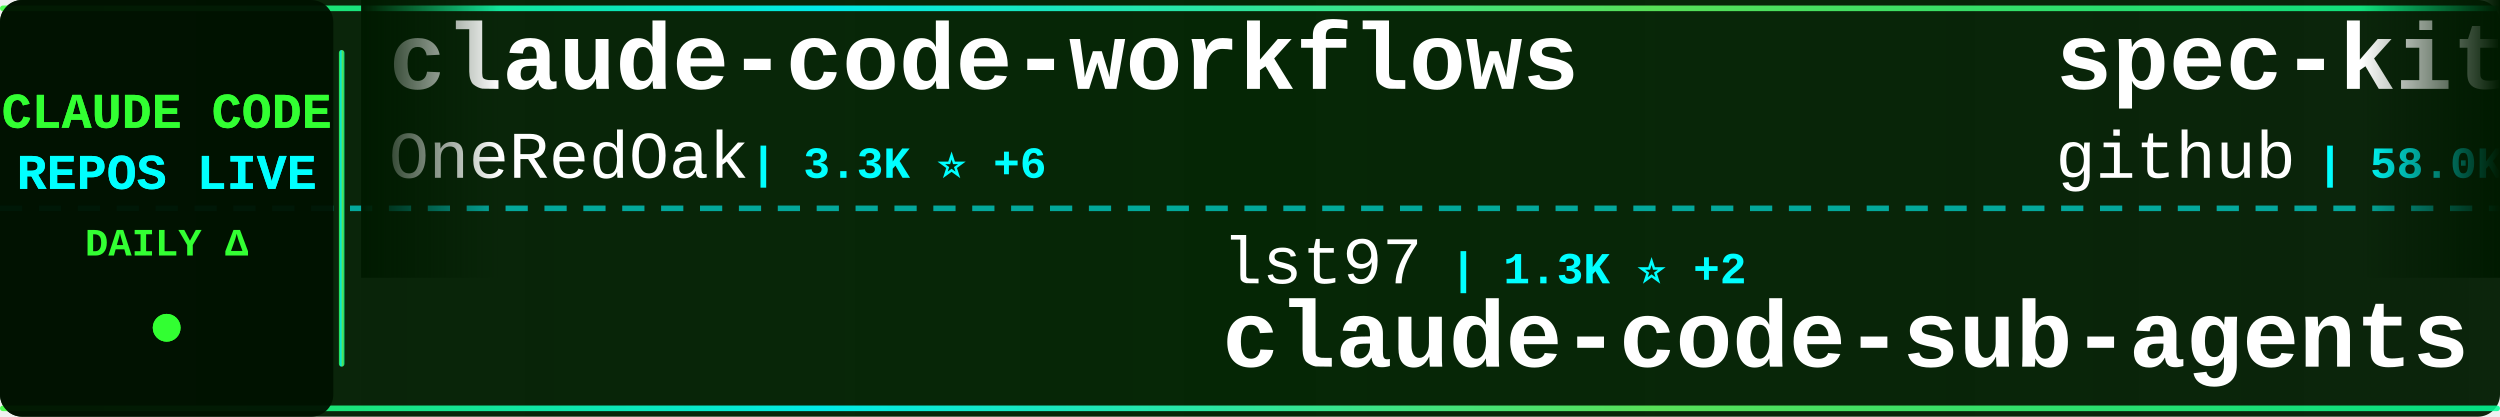
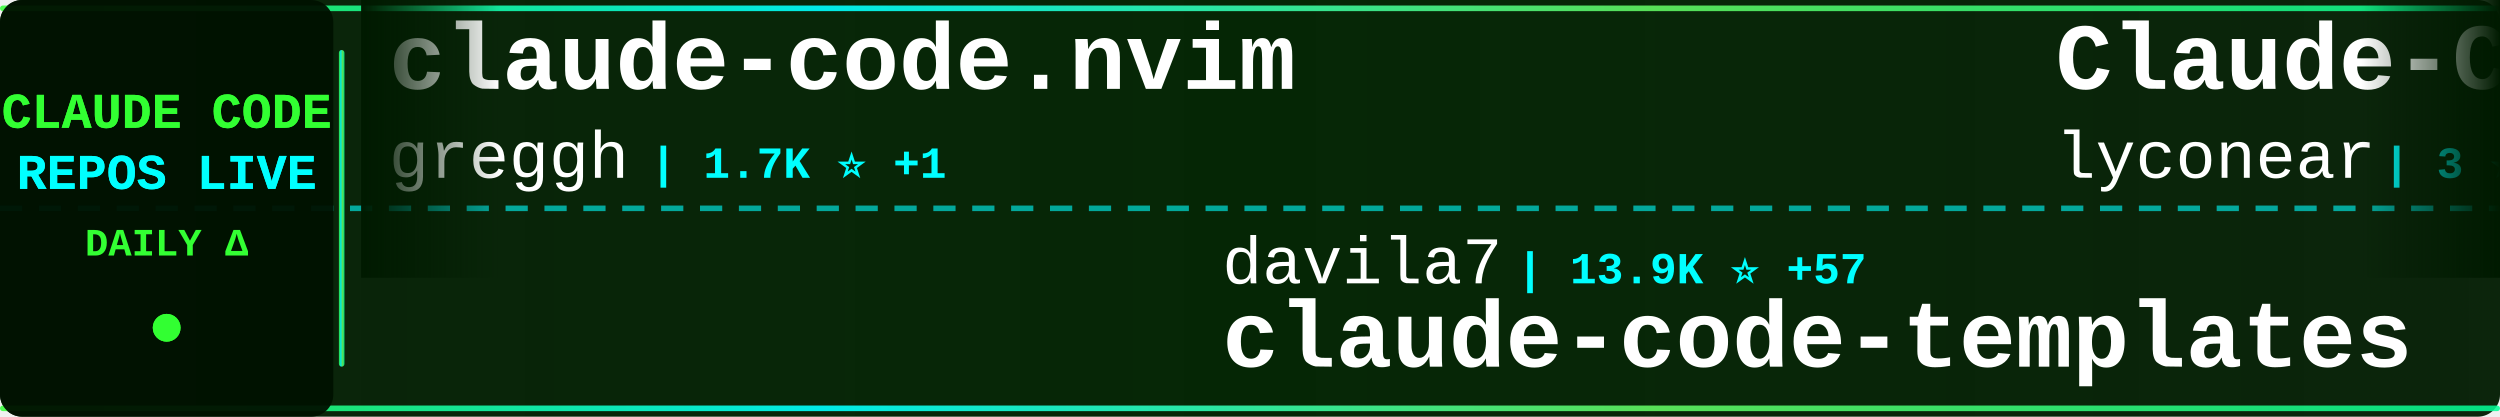
<svg xmlns="http://www.w3.org/2000/svg" width="900" height="150">
  <defs>
    <linearGradient id="tickerBg" x1="0%" y1="0%" x2="100%" y2="0%">
      <stop offset="0%" style="stop-color:#001a00;stop-opacity:0.95" />
      <stop offset="50%" style="stop-color:#002200;stop-opacity:0.98" />
      <stop offset="100%" style="stop-color:#001a00;stop-opacity:0.95" />
    </linearGradient>
    <linearGradient id="borderGrad" x1="0%" y1="0%" x2="100%" y2="0%">
      <stop offset="0%" style="stop-color:#33ff33;stop-opacity:0.85">
        <animate attributeName="stop-opacity" values="0.85;1;0.85" dur="2s" repeatCount="indefinite" />
      </stop>
      <stop offset="33%" style="stop-color:#00ffff;stop-opacity:0.9">
        <animate attributeName="stop-opacity" values="0.9;1;0.9" dur="2.2s" repeatCount="indefinite" />
      </stop>
      <stop offset="66%" style="stop-color:#66ff66;stop-opacity:0.85">
        <animate attributeName="stop-opacity" values="0.85;1;0.85" dur="1.8s" repeatCount="indefinite" />
      </stop>
      <stop offset="100%" style="stop-color:#00ff99;stop-opacity:0.85">
        <animate attributeName="stop-opacity" values="0.85;1;0.85" dur="2s" repeatCount="indefinite" />
      </stop>
    </linearGradient>
    <filter id="textGlow">
      <feGaussianBlur stdDeviation="0.1" result="coloredBlur" />
      <feMerge>
        <feMergeNode in="coloredBlur" />
        <feMergeNode in="SourceGraphic" />
      </feMerge>
    </filter>
    <filter id="metricGlow">
      <feGaussianBlur stdDeviation="0.2" result="coloredBlur" />
      <feMerge>
        <feMergeNode in="coloredBlur" />
        <feMergeNode in="SourceGraphic" />
      </feMerge>
    </filter>
    <linearGradient id="leftFade" x1="0%" y1="0%" x2="100%" y2="0%">
      <stop offset="0%" style="stop-color:#001a00;stop-opacity:1" />
      <stop offset="100%" style="stop-color:#001a00;stop-opacity:0" />
    </linearGradient>
    <linearGradient id="rightFade" x1="0%" y1="0%" x2="100%" y2="0%">
      <stop offset="0%" style="stop-color:#001a00;stop-opacity:0" />
      <stop offset="100%" style="stop-color:#001a00;stop-opacity:1" />
    </linearGradient>
  </defs>
  <rect width="900" height="150" fill="url(#tickerBg)" rx="8" />
  <rect x="0" y="2" width="900" height="2" fill="url(#borderGrad)" rx="1" />
  <rect x="0" y="146" width="900" height="2" fill="url(#borderGrad)" rx="1" />
  <line x1="0" y1="75" x2="900" y2="75" stroke="#00ffff" stroke-width="2" stroke-dasharray="8 6" opacity="0.6" />
  <rect x="0" y="0" width="120" height="150" fill="#001100" opacity="0.95" rx="8" />
  <text x="60" y="46" font-family="'Courier New', monospace" font-size="18" font-weight="bold" fill="#33ff33" text-anchor="middle" filter="url(#textGlow)">
    CLAUDE CODE
  </text>
  <text x="60" y="68" font-family="'Courier New', monospace" font-size="18" font-weight="bold" fill="#00ffff" text-anchor="middle" filter="url(#textGlow)">
    REPOS LIVE
  </text>
  <text x="60" y="92" font-family="'Courier New', monospace" font-size="14" font-weight="bold" fill="#33ff33" text-anchor="middle">
    DAILY Δ
  </text>
  <circle cx="60" cy="118" r="5" fill="#33ff33" filter="url(#metricGlow)">
    <animate attributeName="r" values="4;6;4" dur="1.5s" repeatCount="indefinite" />
    <animate attributeName="opacity" values="0.6;1;0.6" dur="1.5s" repeatCount="indefinite" />
  </circle>
  <rect x="122" y="18" width="2" height="114" fill="url(#borderGrad)" rx="1" />
  <clipPath id="tickerClip">
    <rect x="130" y="0" width="770" height="150" />
  </clipPath>
  <g clip-path="url(#tickerClip)">
    <g id="tickerItems">
      <animateTransform attributeName="transform" attributeType="XML" type="translate" from="0 0" to="-3000 0" dur="54s" repeatCount="indefinite" />
      <g transform="translate(0, 0)">
-         <text x="140" y="32" font-family="'Courier New', monospace" font-size="34" font-weight="bold" fill="#ffffff">claude-code-workflows</text>
-         <text x="140" y="64" font-family="'Courier New', monospace" font-size="24" font-weight="normal" fill="#ffffff" opacity="1.0">OneRedOak</text>
-         <text x="270" y="64" font-family="'Courier New', monospace" font-size="16" font-weight="bold" fill="#00ffff"> | 3.3K ⭐ +6</text>
+         <text x="140" y="32" font-family="'Courier New', monospace" font-size="34" font-weight="bold" fill="#ffffff">claude-code.nvim</text>
+         <text x="140" y="64" font-family="'Courier New', monospace" font-size="24" font-weight="normal" fill="#ffffff" opacity="1.0">greggh</text>
+         <text x="234" y="64" font-family="'Courier New', monospace" font-size="16" font-weight="bold" fill="#00ffff"> | 1.7K ⭐ +1</text>
      </g>
      <g transform="translate(300, 0)">
-         <text x="140" y="102" font-family="'Courier New', monospace" font-size="24" font-weight="normal" fill="#ffffff" opacity="1.0">lst97</text>
-         <text x="222" y="102" font-family="'Courier New', monospace" font-size="16" font-weight="bold" fill="#00ffff"> | 1.3K ⭐ +2</text>
-         <text x="140" y="132" font-family="'Courier New', monospace" font-size="34" font-weight="bold" fill="#ffffff">claude-code-sub-agents</text>
+         <text x="140" y="102" font-family="'Courier New', monospace" font-size="24" font-weight="normal" fill="#ffffff" opacity="1.0">davila7</text>
+         <text x="246" y="102" font-family="'Courier New', monospace" font-size="16" font-weight="bold" fill="#00ffff"> | 13.9K ⭐ +57</text>
+         <text x="140" y="132" font-family="'Courier New', monospace" font-size="34" font-weight="bold" fill="#ffffff">claude-code-templates</text>
      </g>
      <g transform="translate(600, 0)">
-         <text x="140" y="32" font-family="'Courier New', monospace" font-size="34" font-weight="bold" fill="#ffffff">spec-kit</text>
-         <text x="140" y="64" font-family="'Courier New', monospace" font-size="24" font-weight="normal" fill="#ffffff" opacity="1.0">github</text>
-         <text x="234" y="64" font-family="'Courier New', monospace" font-size="16" font-weight="bold" fill="#00ffff"> | 58.0K ⭐ +192</text>
+         <text x="140" y="32" font-family="'Courier New', monospace" font-size="34" font-weight="bold" fill="#ffffff">Claude-Code</text>
+         <text x="140" y="64" font-family="'Courier New', monospace" font-size="24" font-weight="normal" fill="#ffffff" opacity="1.0">lyconear</text>
+         <text x="258" y="64" font-family="'Courier New', monospace" font-size="16" font-weight="bold" fill="#00ffff"> | 3 ⭐</text>
      </g>
      <g transform="translate(900, 0)">
-         <text x="140" y="102" font-family="'Courier New', monospace" font-size="24" font-weight="normal" fill="#ffffff" opacity="1.0">manzaltu</text>
-         <text x="258" y="102" font-family="'Courier New', monospace" font-size="16" font-weight="bold" fill="#00ffff"> | 1.2K ⭐ +2</text>
-         <text x="140" y="132" font-family="'Courier New', monospace" font-size="34" font-weight="bold" fill="#ffffff">claude-code-ide.el</text>
+         <text x="140" y="102" font-family="'Courier New', monospace" font-size="24" font-weight="normal" fill="#ffffff" opacity="1.0">fuergaosi233</text>
+         <text x="306" y="102" font-family="'Courier New', monospace" font-size="16" font-weight="bold" fill="#00ffff"> | 1.8K ⭐ +3</text>
+         <text x="140" y="132" font-family="'Courier New', monospace" font-size="34" font-weight="bold" fill="#ffffff">claude-code-proxy</text>
      </g>
      <g transform="translate(1200, 0)">
-         <text x="140" y="32" font-family="'Courier New', monospace" font-size="34" font-weight="bold" fill="#ffffff">claude-code-infrastructu...</text>
-         <text x="140" y="64" font-family="'Courier New', monospace" font-size="24" font-weight="normal" fill="#ffffff" opacity="1.0">diet103</text>
-         <text x="246" y="64" font-family="'Courier New', monospace" font-size="16" font-weight="bold" fill="#00ffff"> | 7.9K ⭐ +19</text>
+         <text x="140" y="32" font-family="'Courier New', monospace" font-size="34" font-weight="bold" fill="#ffffff">claude-code-tresor</text>
+         <text x="140" y="64" font-family="'Courier New', monospace" font-size="24" font-weight="normal" fill="#ffffff" opacity="1.0">alirezarezvani</text>
+         <text x="330" y="64" font-family="'Courier New', monospace" font-size="16" font-weight="bold" fill="#00ffff"> | 331 ⭐ +3</text>
      </g>
      <g transform="translate(1500, 0)">
-         <text x="140" y="102" font-family="'Courier New', monospace" font-size="24" font-weight="normal" fill="#ffffff" opacity="1.0">Yuyz0112</text>
-         <text x="258" y="102" font-family="'Courier New', monospace" font-size="16" font-weight="bold" fill="#00ffff"> | 1.9K ⭐ +3</text>
-         <text x="140" y="132" font-family="'Courier New', monospace" font-size="34" font-weight="bold" fill="#ffffff">claude-code-reverse</text>
+         <text x="140" y="102" font-family="'Courier New', monospace" font-size="24" font-weight="normal" fill="#ffffff" opacity="1.0">anthropics</text>
+         <text x="282" y="102" font-family="'Courier New', monospace" font-size="16" font-weight="bold" fill="#00ffff"> | 3.7K ⭐ +13</text>
+         <text x="140" y="132" font-family="'Courier New', monospace" font-size="34" font-weight="bold" fill="#ffffff">claude-agent-sdk-python</text>
      </g>
      <g transform="translate(1800, 0)">
-         <text x="140" y="32" font-family="'Courier New', monospace" font-size="34" font-weight="bold" fill="#ffffff">research</text>
-         <text x="140" y="64" font-family="'Courier New', monospace" font-size="24" font-weight="normal" fill="#ffffff" opacity="1.0">nikivdev</text>
-         <text x="258" y="64" font-family="'Courier New', monospace" font-size="16" font-weight="bold" fill="#00ffff"> | 4.8K ⭐</text>
+         <text x="140" y="32" font-family="'Courier New', monospace" font-size="34" font-weight="bold" fill="#ffffff">opcode</text>
+         <text x="140" y="64" font-family="'Courier New', monospace" font-size="24" font-weight="normal" fill="#ffffff" opacity="1.0">winfunc</text>
+         <text x="246" y="64" font-family="'Courier New', monospace" font-size="16" font-weight="bold" fill="#00ffff"> | 19.5K ⭐ +15</text>
      </g>
      <g transform="translate(2100, 0)">
-         <text x="140" y="102" font-family="'Courier New', monospace" font-size="24" font-weight="normal" fill="#ffffff" opacity="1.0">1rgs</text>
-         <text x="210" y="102" font-family="'Courier New', monospace" font-size="16" font-weight="bold" fill="#00ffff"> | 2.7K ⭐ +4</text>
-         <text x="140" y="132" font-family="'Courier New', monospace" font-size="34" font-weight="bold" fill="#ffffff">claude-code-proxy</text>
+         <text x="140" y="102" font-family="'Courier New', monospace" font-size="24" font-weight="normal" fill="#ffffff" opacity="1.0">disler</text>
+         <text x="234" y="102" font-family="'Courier New', monospace" font-size="16" font-weight="bold" fill="#00ffff"> | 2.0K ⭐ +2</text>
+         <text x="140" y="132" font-family="'Courier New', monospace" font-size="34" font-weight="bold" fill="#ffffff">claude-code-hooks-master...</text>
      </g>
      <g transform="translate(2400, 0)">
-         <text x="140" y="32" font-family="'Courier New', monospace" font-size="34" font-weight="bold" fill="#ffffff">sc-claude-code-files</text>
-         <text x="140" y="64" font-family="'Courier New', monospace" font-size="24" font-weight="normal" fill="#ffffff" opacity="1.0">https-deeplearning-ai</text>
-         <text x="414" y="64" font-family="'Courier New', monospace" font-size="16" font-weight="bold" fill="#00ffff"> | 340 ⭐ +2</text>
+         <text x="140" y="32" font-family="'Courier New', monospace" font-size="34" font-weight="bold" fill="#ffffff">claude-code-guide</text>
+         <text x="140" y="64" font-family="'Courier New', monospace" font-size="24" font-weight="normal" fill="#ffffff" opacity="1.0">Cranot</text>
+         <text x="234" y="64" font-family="'Courier New', monospace" font-size="16" font-weight="bold" fill="#00ffff"> | 2.2K ⭐ +1</text>
      </g>
      <g transform="translate(2700, 0)">
-         <text x="140" y="102" font-family="'Courier New', monospace" font-size="24" font-weight="normal" fill="#ffffff" opacity="1.0">0xfurai</text>
-         <text x="246" y="102" font-family="'Courier New', monospace" font-size="16" font-weight="bold" fill="#00ffff"> | 593 ⭐ +1</text>
-         <text x="140" y="132" font-family="'Courier New', monospace" font-size="34" font-weight="bold" fill="#ffffff">claude-code-subagents</text>
+         <text x="140" y="102" font-family="'Courier New', monospace" font-size="24" font-weight="normal" fill="#ffffff" opacity="1.0">anthropics</text>
+         <text x="282" y="102" font-family="'Courier New', monospace" font-size="16" font-weight="bold" fill="#00ffff"> | 2.8K ⭐ +2</text>
+         <text x="140" y="132" font-family="'Courier New', monospace" font-size="34" font-weight="bold" fill="#ffffff">claude-code-security-rev...</text>
      </g>
      <g transform="translate(3000, 0)">
-         <text x="140" y="32" font-family="'Courier New', monospace" font-size="34" font-weight="bold" fill="#ffffff">claude-code-workflows</text>
-         <text x="140" y="64" font-family="'Courier New', monospace" font-size="24" font-weight="normal" fill="#ffffff" opacity="1.0">OneRedOak</text>
-         <text x="270" y="64" font-family="'Courier New', monospace" font-size="16" font-weight="bold" fill="#00ffff"> | 3.3K ⭐ +6</text>
+         <text x="140" y="32" font-family="'Courier New', monospace" font-size="34" font-weight="bold" fill="#ffffff">claude-code.nvim</text>
+         <text x="140" y="64" font-family="'Courier New', monospace" font-size="24" font-weight="normal" fill="#ffffff" opacity="1.0">greggh</text>
+         <text x="234" y="64" font-family="'Courier New', monospace" font-size="16" font-weight="bold" fill="#00ffff"> | 1.7K ⭐ +1</text>
      </g>
      <g transform="translate(3300, 0)">
-         <text x="140" y="102" font-family="'Courier New', monospace" font-size="24" font-weight="normal" fill="#ffffff" opacity="1.0">lst97</text>
-         <text x="222" y="102" font-family="'Courier New', monospace" font-size="16" font-weight="bold" fill="#00ffff"> | 1.3K ⭐ +2</text>
-         <text x="140" y="132" font-family="'Courier New', monospace" font-size="34" font-weight="bold" fill="#ffffff">claude-code-sub-agents</text>
+         <text x="140" y="102" font-family="'Courier New', monospace" font-size="24" font-weight="normal" fill="#ffffff" opacity="1.0">davila7</text>
+         <text x="246" y="102" font-family="'Courier New', monospace" font-size="16" font-weight="bold" fill="#00ffff"> | 13.9K ⭐ +57</text>
+         <text x="140" y="132" font-family="'Courier New', monospace" font-size="34" font-weight="bold" fill="#ffffff">claude-code-templates</text>
      </g>
      <g transform="translate(3600, 0)">
-         <text x="140" y="32" font-family="'Courier New', monospace" font-size="34" font-weight="bold" fill="#ffffff">spec-kit</text>
-         <text x="140" y="64" font-family="'Courier New', monospace" font-size="24" font-weight="normal" fill="#ffffff" opacity="1.0">github</text>
-         <text x="234" y="64" font-family="'Courier New', monospace" font-size="16" font-weight="bold" fill="#00ffff"> | 58.0K ⭐ +192</text>
+         <text x="140" y="32" font-family="'Courier New', monospace" font-size="34" font-weight="bold" fill="#ffffff">Claude-Code</text>
+         <text x="140" y="64" font-family="'Courier New', monospace" font-size="24" font-weight="normal" fill="#ffffff" opacity="1.0">lyconear</text>
+         <text x="258" y="64" font-family="'Courier New', monospace" font-size="16" font-weight="bold" fill="#00ffff"> | 3 ⭐</text>
      </g>
      <g transform="translate(3900, 0)">
-         <text x="140" y="102" font-family="'Courier New', monospace" font-size="24" font-weight="normal" fill="#ffffff" opacity="1.0">manzaltu</text>
-         <text x="258" y="102" font-family="'Courier New', monospace" font-size="16" font-weight="bold" fill="#00ffff"> | 1.2K ⭐ +2</text>
-         <text x="140" y="132" font-family="'Courier New', monospace" font-size="34" font-weight="bold" fill="#ffffff">claude-code-ide.el</text>
+         <text x="140" y="102" font-family="'Courier New', monospace" font-size="24" font-weight="normal" fill="#ffffff" opacity="1.0">fuergaosi233</text>
+         <text x="306" y="102" font-family="'Courier New', monospace" font-size="16" font-weight="bold" fill="#00ffff"> | 1.8K ⭐ +3</text>
+         <text x="140" y="132" font-family="'Courier New', monospace" font-size="34" font-weight="bold" fill="#ffffff">claude-code-proxy</text>
      </g>
    </g>
  </g>
  <rect x="130" y="0" width="50" height="100" fill="url(#leftFade)" />
  <rect x="850" y="0" width="50" height="100" fill="url(#rightFade)" />
</svg>
